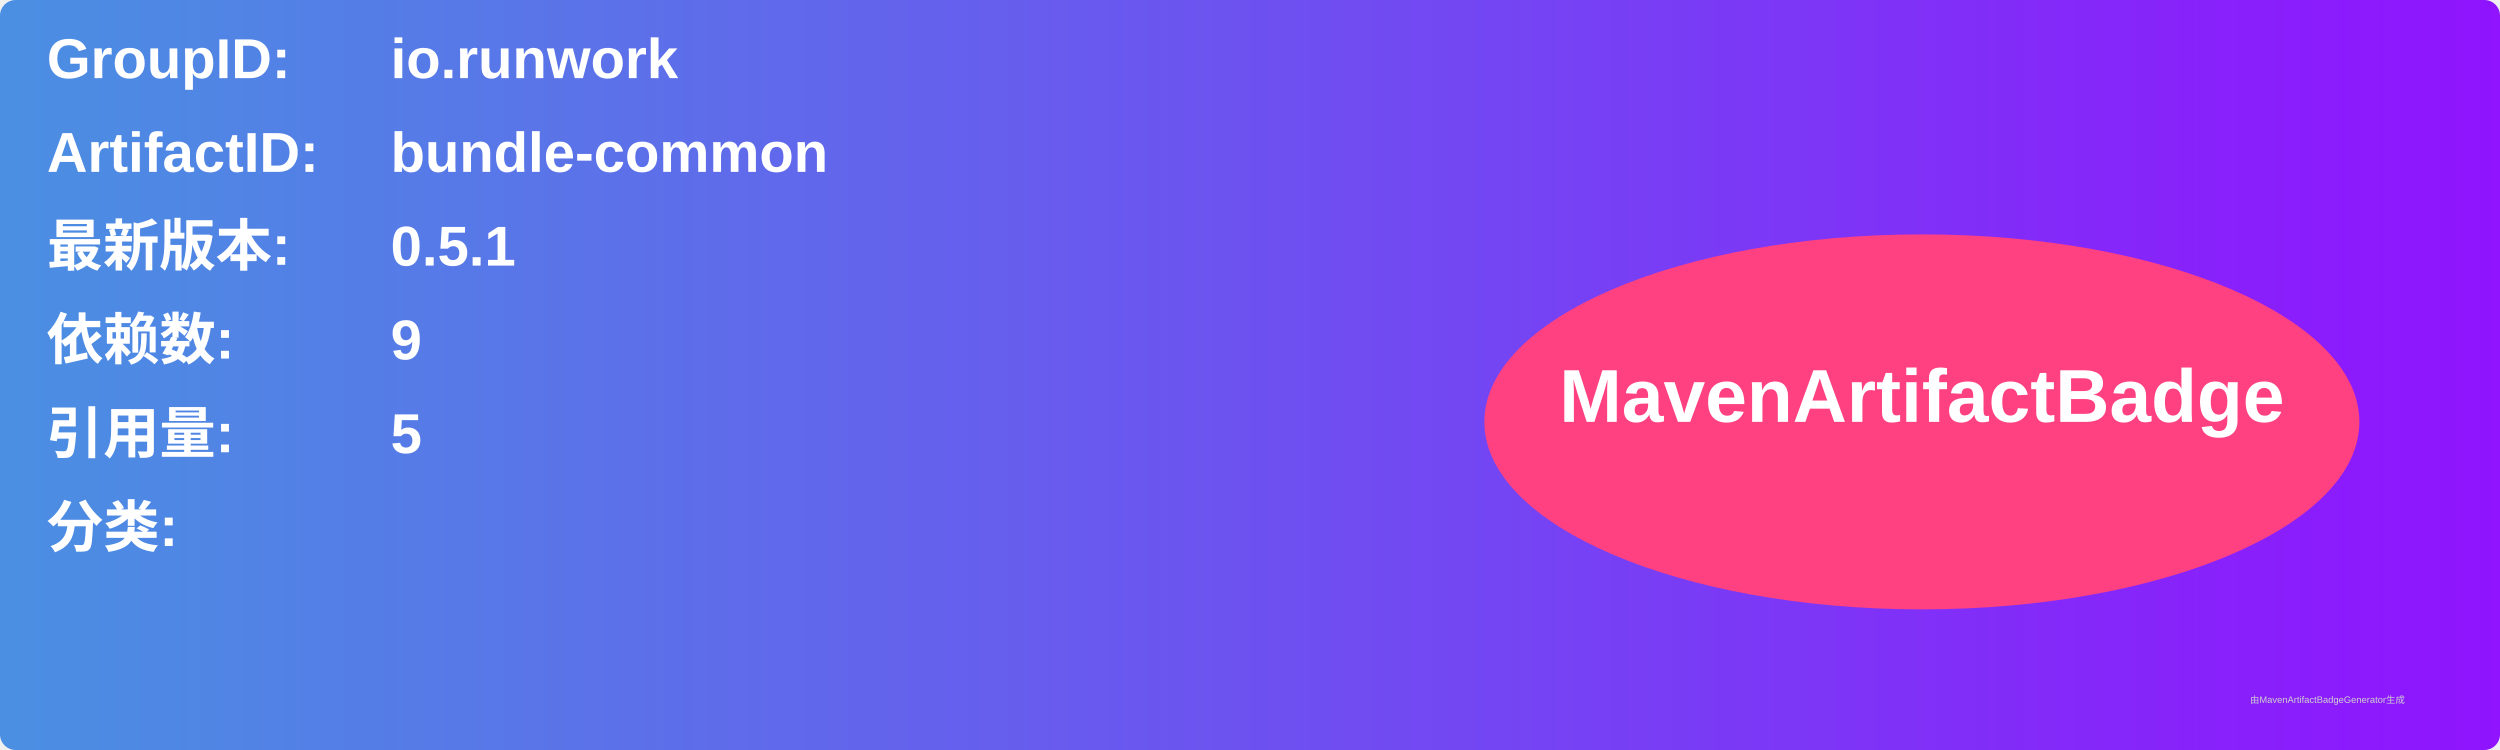
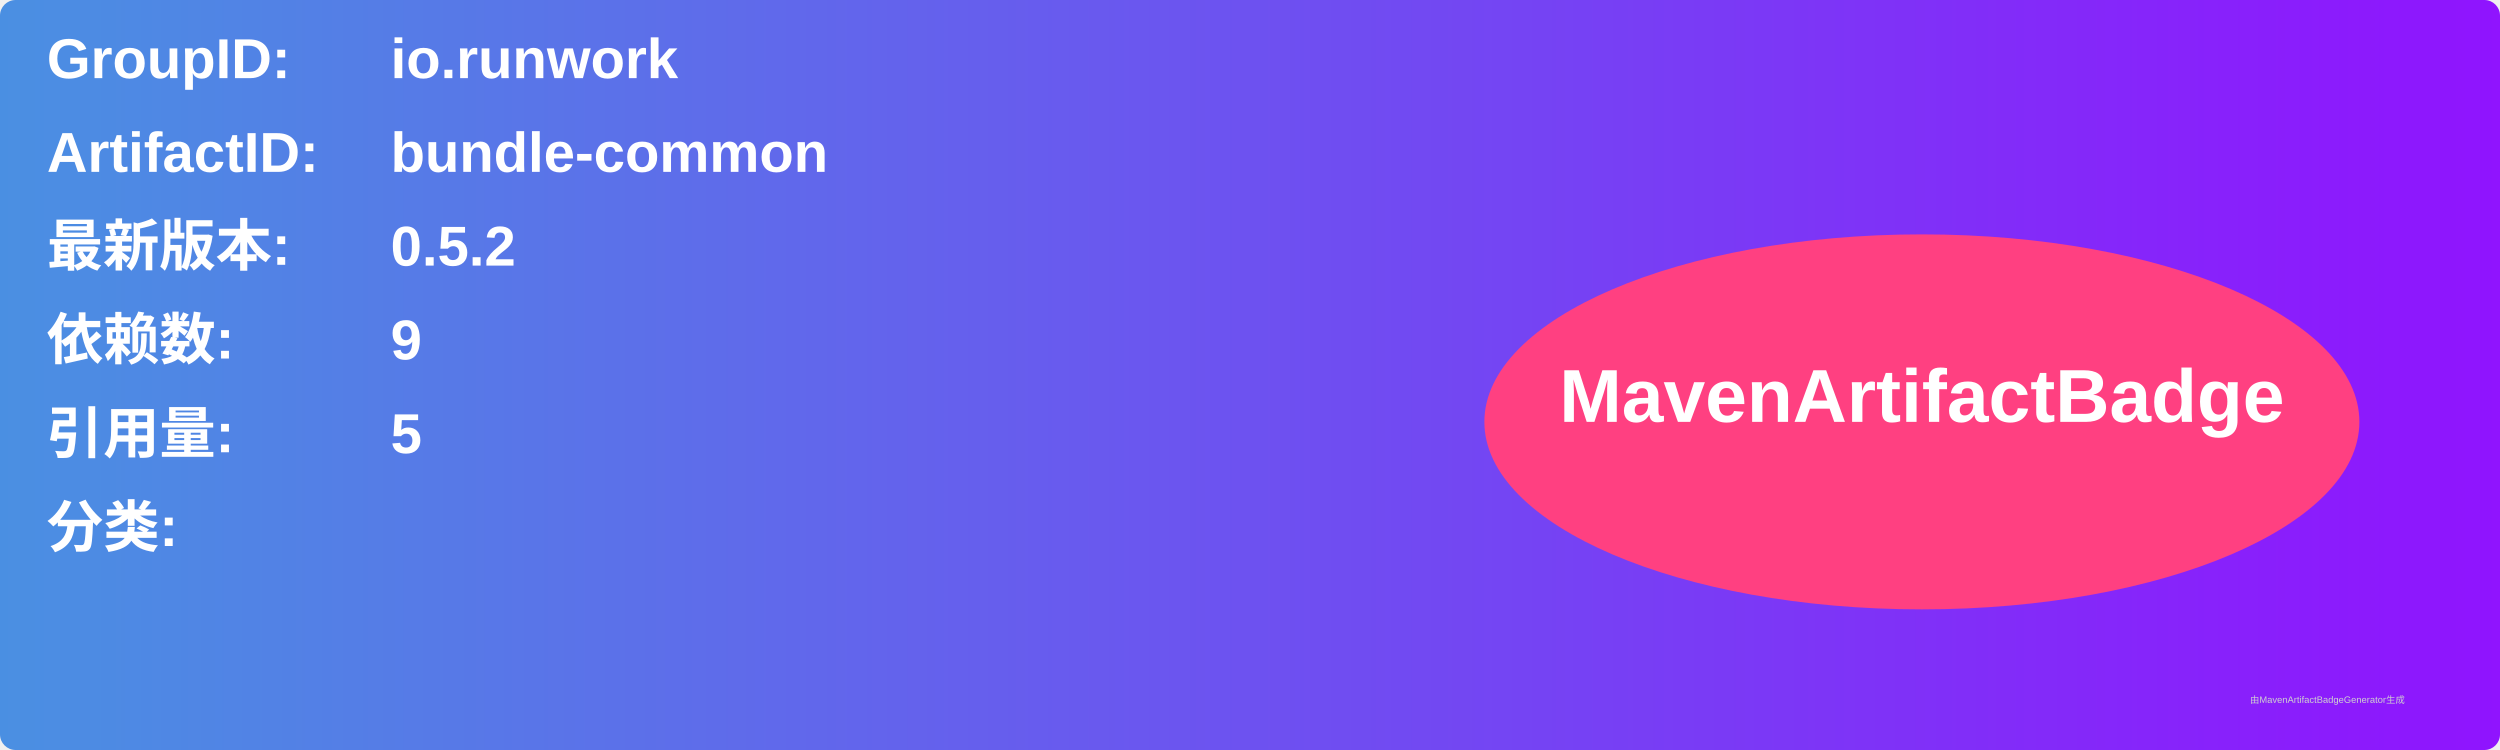
<svg xmlns="http://www.w3.org/2000/svg" width="800" height="240" viewBox="0 0 800 240">
  <linearGradient id="grad" x1="0%" y1="0%" x2="100%" y2="0%">
    <stop offset="0%" stop-color="#4a90e2" />
    <stop offset="100%" stop-color="#9013fe" />
  </linearGradient>
  <rect width="100%" height="100%" rx="5" ry="5" fill="url(#grad)" />
  <g transform="translate(15, 15)">
    <text x="0" y="10" font-family="Arial" font-size="18" fill="white" font-weight="bold" width="260">GroupID:</text>
    <text x="110" y="10" font-family="Arial" font-size="18" fill="white" font-weight="bold" width="460">io.runwork</text>
    <text x="0" y="40" font-family="Arial" font-size="18" fill="white" font-weight="bold" width="260">ArtifactID:</text>
    <text x="110" y="40" font-family="Arial" font-size="18" fill="white" font-weight="bold" width="460">bundle-common</text>
    <text x="0" y="70" font-family="Arial" font-size="18" fill="white" font-weight="bold">最新版本:</text>
    <text x="110" y="70" font-family="Arial" font-size="18" fill="white" font-weight="bold">
-       <tspan font-weight="bold">0.5.1</tspan>
+       <tspan font-weight="bold">0.5.2</tspan>
    </text>
    <text x="0" y="100" font-family="Arial" font-size="18" fill="white" font-weight="bold">依赖数: </text>
    <text x="110" y="100" font-family="Arial" font-size="18" fill="white">
      <tspan font-weight="bold">9</tspan>
    </text>
    <text x="0" y="130" font-family="Arial" font-size="18" fill="white" font-weight="bold">引用量: </text>
    <text x="110" y="130" font-family="Arial" font-size="18" fill="white">
      <tspan font-weight="bold">5</tspan>
    </text>
    <text x="0" y="160" font-family="Arial" font-size="18" fill="white" font-weight="bold">分类:</text>
    <text x="10" y="190" font-family="Arial" font-size="10" fill="white">
      <tspan font-weight="bold" />
    </text>
    <ellipse cx="600" cy="120" rx="140" ry="60" fill="#ff4081" />
    <text x="600" y="120" text-anchor="middle" font-family="Arial" font-size="24" fill="white" font-weight="bold">MavenArtifactBadge</text>
  </g>
  <text x="720" y="225" font-family="Arial" font-size="3" fill="#d0d0d0">由MavenArtifactBadgeGenerator生成</text>
</svg>
